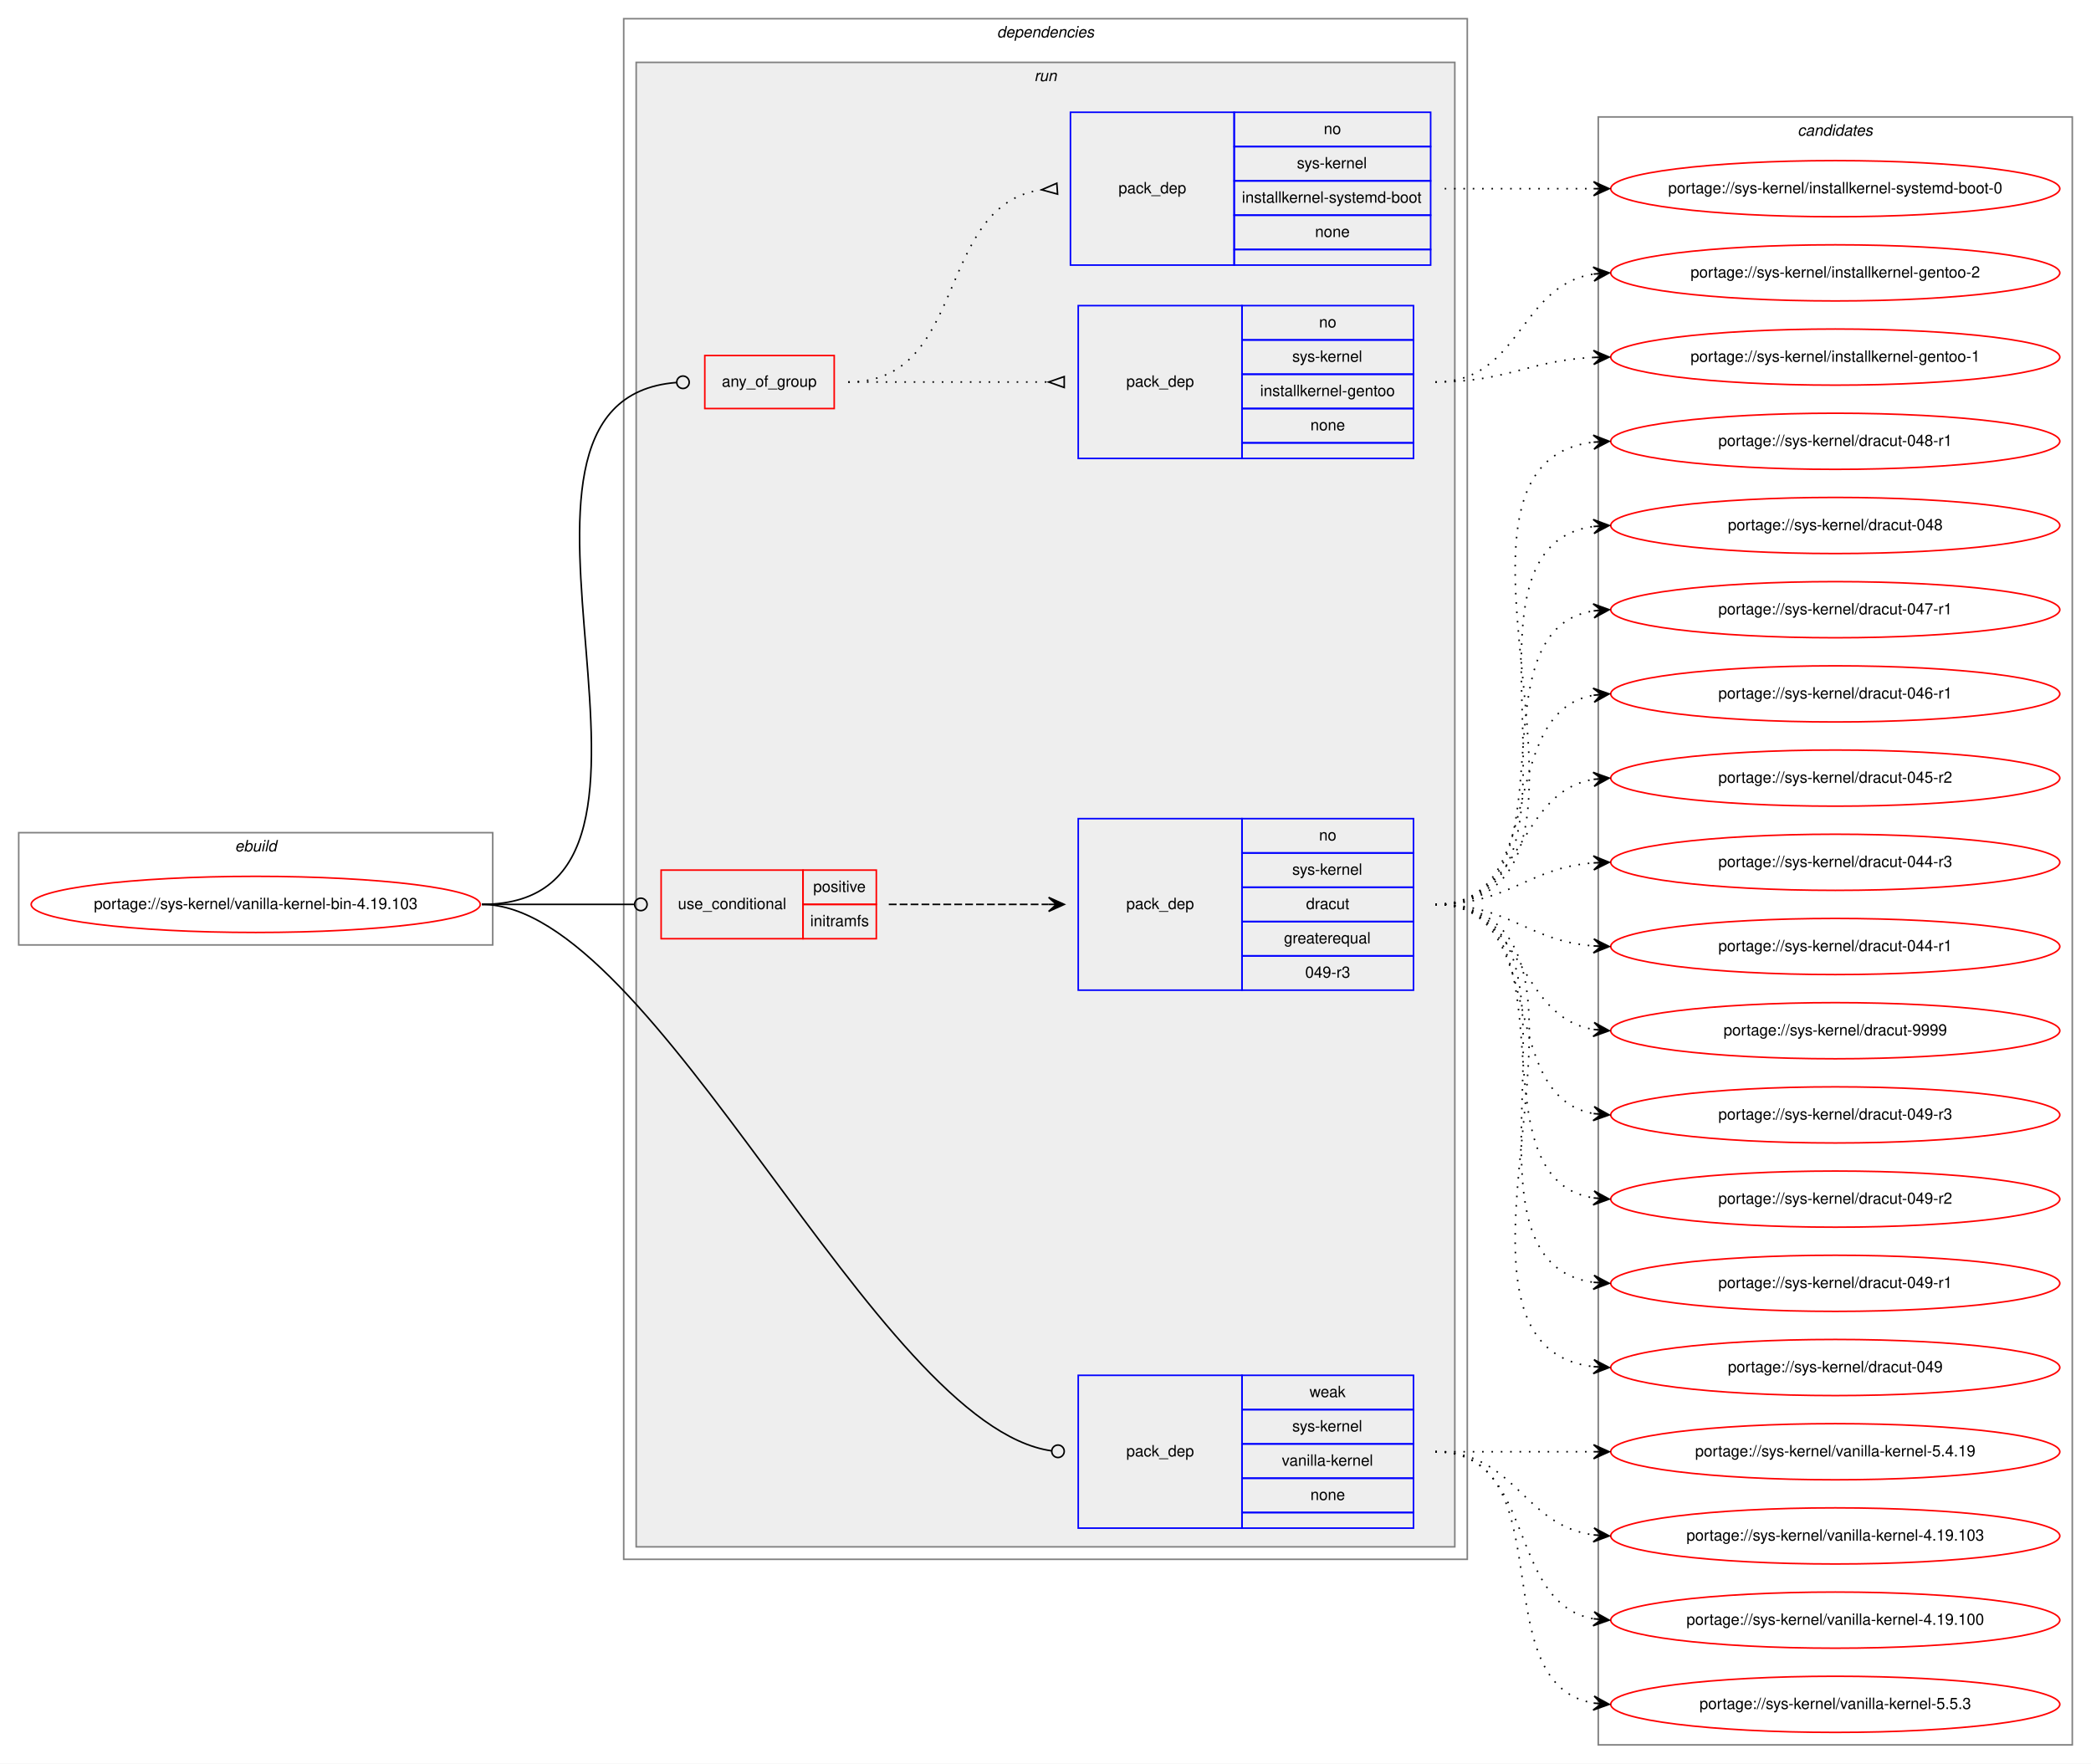
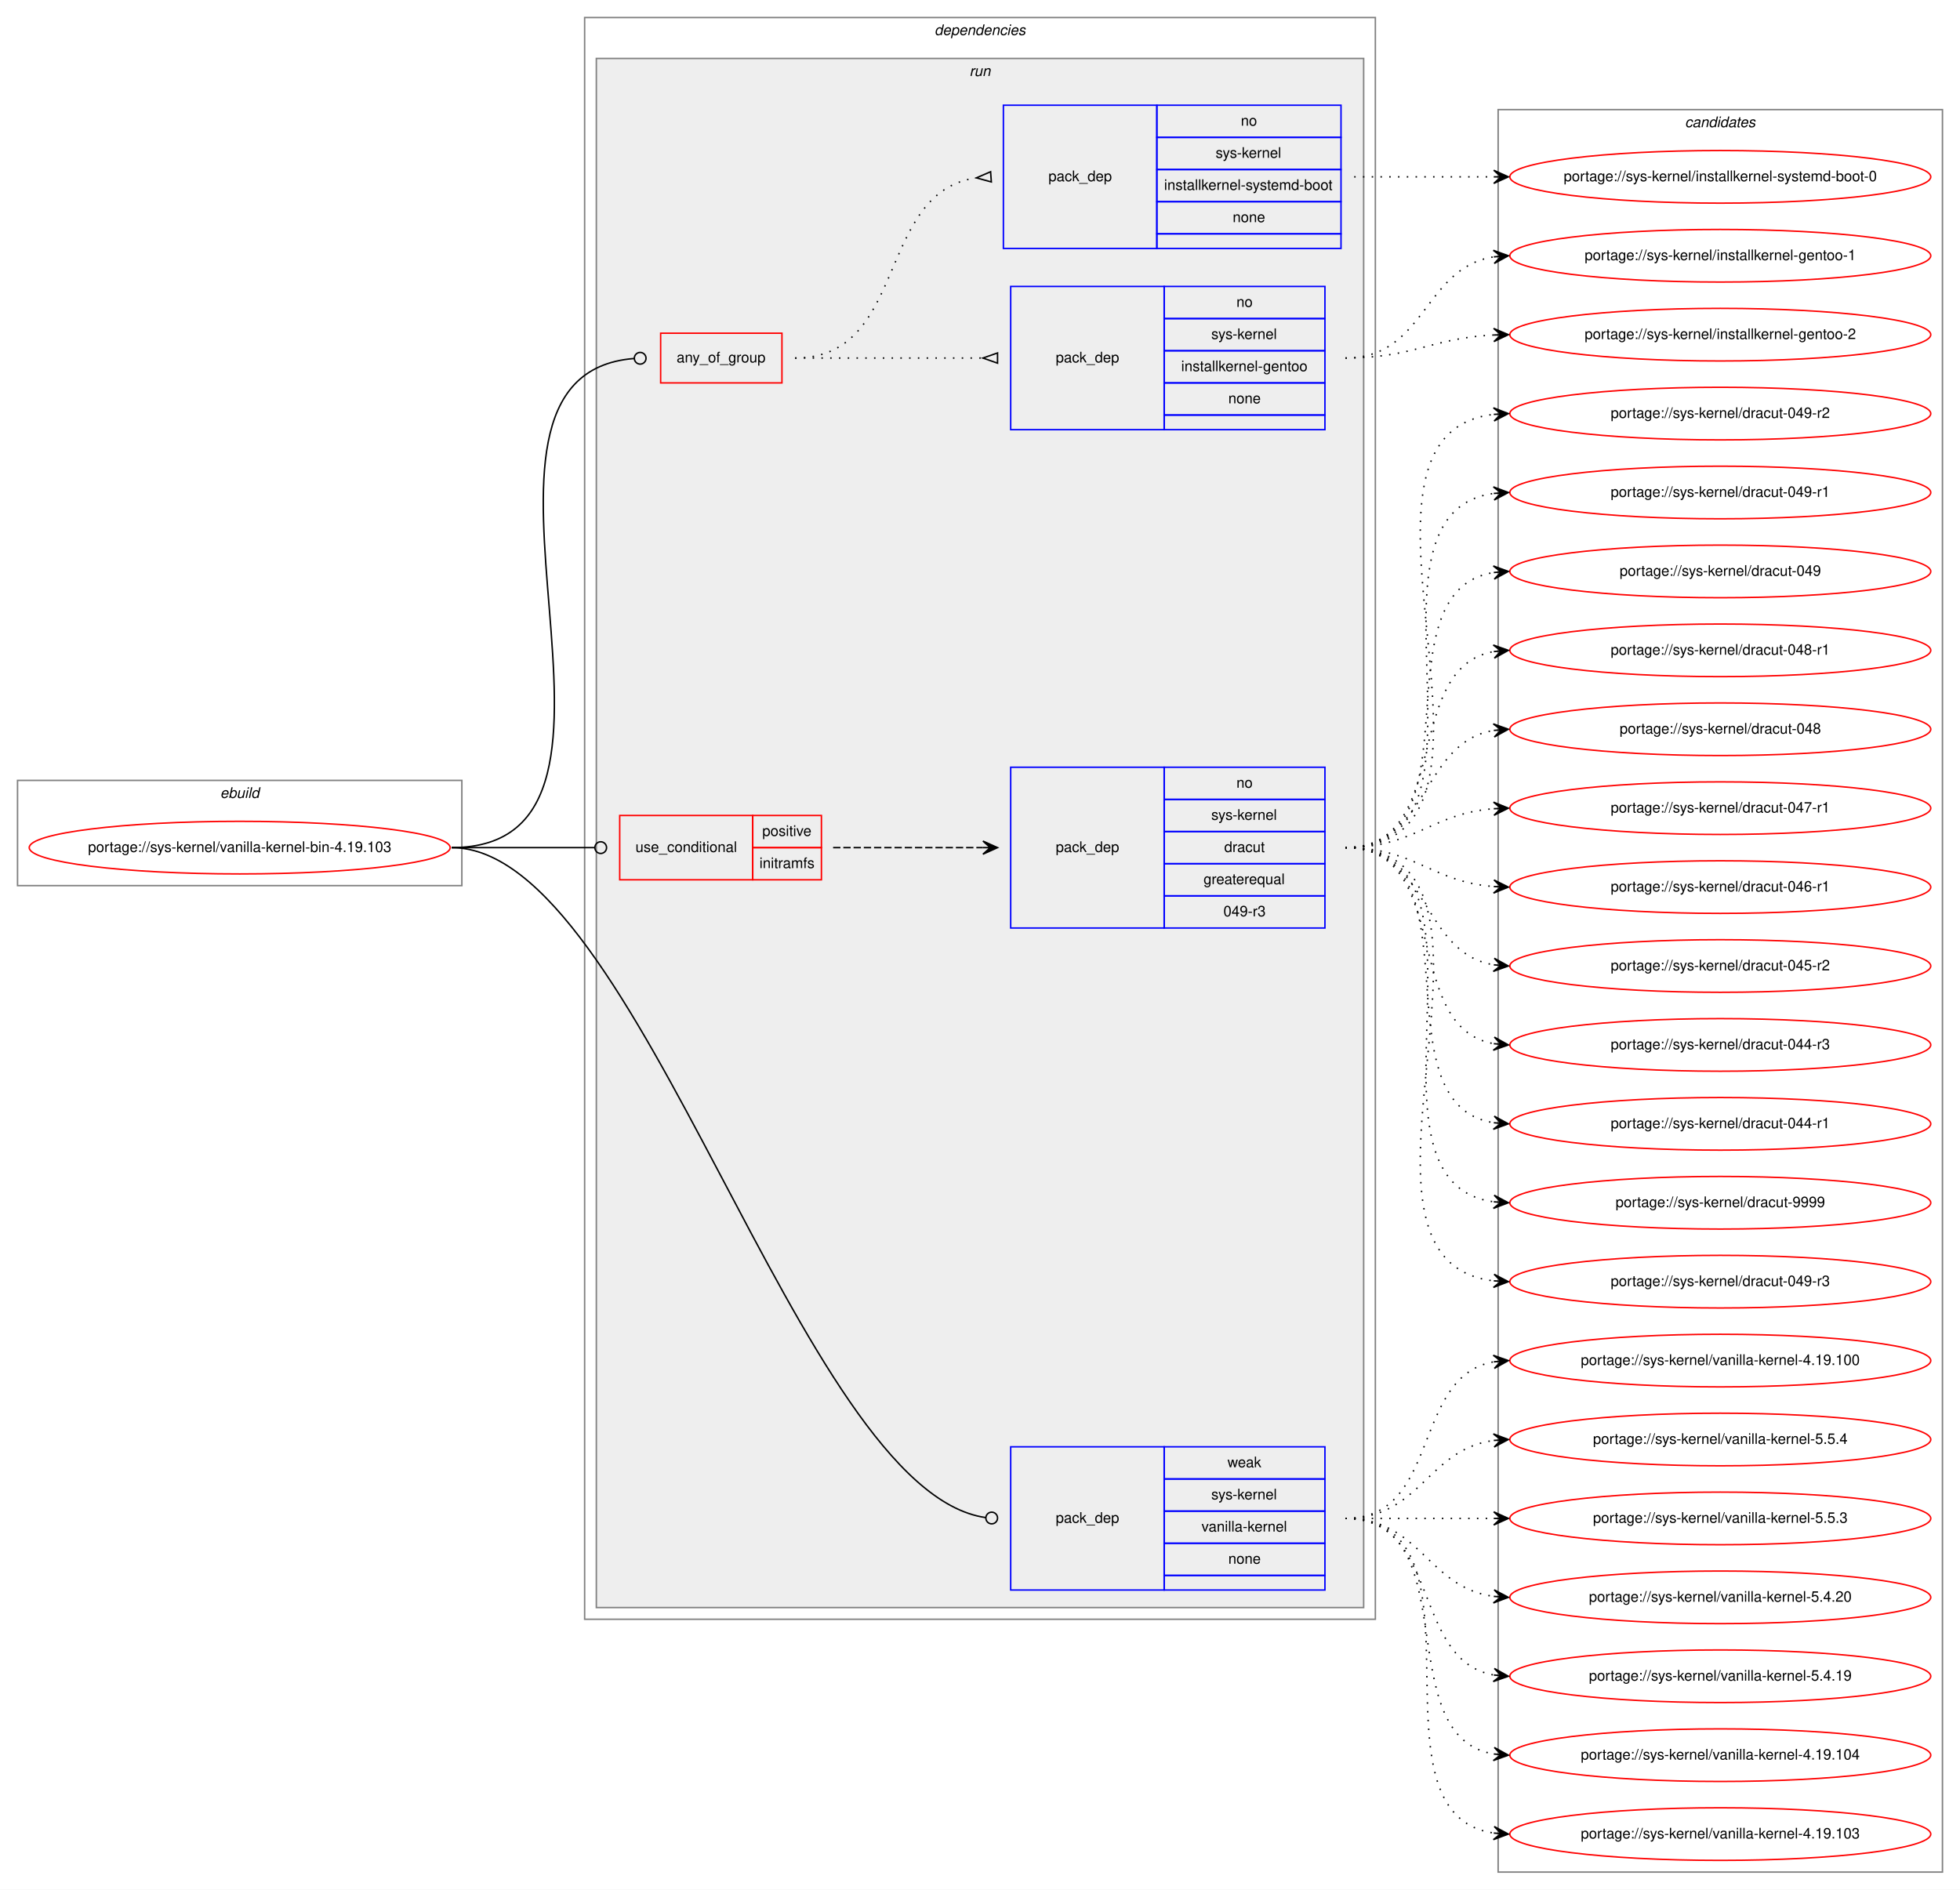
- <svg xmlns="http://www.w3.org/2000/svg" xmlns:xlink="http://www.w3.org/1999/xlink" width="1341pt" height="1131pt" viewBox="0.00 0.00 1341.00 1131.00">
-   <g id="graph0" class="graph" transform="scale(1 1) rotate(0) translate(4 1127)">
-     <polygon fill="white" stroke="transparent" points="-4,4 -4,-1127 1337,-1127 1337,4 -4,4" />
+ <svg xmlns="http://www.w3.org/2000/svg" xmlns:xlink="http://www.w3.org/1999/xlink" width="1341pt" height="1293pt" viewBox="0.00 0.00 1341.00 1293.00">
+   <g id="graph0" class="graph" transform="scale(1 1) rotate(0) translate(4 1289)">
+     <polygon fill="white" stroke="transparent" points="-4,4 -4,-1289 1337,-1289 1337,4 -4,4" />
    <g id="clust1" class="cluster">
-       <polygon fill="none" stroke="gray" points="8,-521 8,-593 312,-593 312,-521 8,-521" />
-       <text text-anchor="start" x="146.66" y="-581" font-family="Helvetica,sans-Serif" font-style="italic" font-size="10.00">ebuild</text>
+       <polygon fill="none" stroke="gray" points="8,-683 8,-755 312,-755 312,-683 8,-683" />
+       <text text-anchor="start" x="146.66" y="-743" font-family="Helvetica,sans-Serif" font-style="italic" font-size="10.00">ebuild</text>
    </g>
    <g id="clust2" class="cluster">
-       <polygon fill="none" stroke="gray" points="396,-127 396,-1115 937,-1115 937,-127 396,-127" />
-       <text text-anchor="start" x="635.38" y="-1103" font-family="Helvetica,sans-Serif" font-style="italic" font-size="10.00">dependencies</text>
+       <polygon fill="none" stroke="gray" points="396,-181 396,-1277 937,-1277 937,-181 396,-181" />
+       <text text-anchor="start" x="635.38" y="-1265" font-family="Helvetica,sans-Serif" font-style="italic" font-size="10.00">dependencies</text>
    </g>
    <g id="clust5" class="cluster">
-       <polygon fill="#eeeeee" stroke="gray" points="404,-135 404,-1087 929,-1087 929,-135 404,-135" />
-       <text text-anchor="start" x="659.28" y="-1075" font-family="Helvetica,sans-Serif" font-style="italic" font-size="10.00">run</text>
+       <polygon fill="#eeeeee" stroke="gray" points="404,-189 404,-1249 929,-1249 929,-189 404,-189" />
+       <text text-anchor="start" x="659.28" y="-1237" font-family="Helvetica,sans-Serif" font-style="italic" font-size="10.00">run</text>
    </g>
    <g id="clust12" class="cluster">
-       <polygon fill="none" stroke="gray" points="1021,-8 1021,-1052 1325,-1052 1325,-8 1021,-8" />
-       <text text-anchor="start" x="1148.82" y="-1040" font-family="Helvetica,sans-Serif" font-style="italic" font-size="10.00">candidates</text>
+       <polygon fill="none" stroke="gray" points="1021,-8 1021,-1214 1325,-1214 1325,-8 1021,-8" />
+       <text text-anchor="start" x="1148.82" y="-1202" font-family="Helvetica,sans-Serif" font-style="italic" font-size="10.00">candidates</text>
    </g>
    <g id="node1" class="node">
      <g id="a_node1">
        <a xlink:href="../sys-kernel/vanilla-kernel-bin-4.19.103.svg" xlink:title="portage://sys-kernel/vanilla-kernel-bin-4.19.103">
-           <ellipse fill="none" stroke="red" cx="160" cy="-547" rx="144" ry="18" />
-           <text text-anchor="middle" x="160" y="-544" font-family="Helvetica,sans-Serif" font-size="10.00">portage://sys-kernel/vanilla-kernel-bin-4.19.103</text>
+           <ellipse fill="none" stroke="red" cx="160" cy="-709" rx="144" ry="18" />
+           <text text-anchor="middle" x="160" y="-706" font-family="Helvetica,sans-Serif" font-size="10.00">portage://sys-kernel/vanilla-kernel-bin-4.19.103</text>
        </a>
      </g>
    </g>
    <g id="node2" class="node">
-       <polygon fill="none" stroke="red" points="448,-865 448,-899 531,-899 531,-865 448,-865" />
-       <text text-anchor="start" x="458.93" y="-879" font-family="Helvetica,sans-Serif" font-size="10.00">any_of_group</text>
+       <polygon fill="none" stroke="red" points="448,-1027 448,-1061 531,-1061 531,-1027 448,-1027" />
+       <text text-anchor="start" x="458.93" y="-1041" font-family="Helvetica,sans-Serif" font-size="10.00">any_of_group</text>
    </g>
    <g id="edge3" class="edge">
-       <path fill="none" stroke="black" d="M305,-547C462.38,-547 284.29,-870.33 429.87,-881.69" />
-       <ellipse fill="none" stroke="black" cx="434" cy="-881.85" rx="4" ry="4" />
+       <path fill="none" stroke="black" d="M305,-709C462.38,-709 284.29,-1032.33 429.87,-1043.69" />
+       <ellipse fill="none" stroke="black" cx="434" cy="-1043.85" rx="4" ry="4" />
    </g>
    <g id="node5" class="node">
-       <polygon fill="none" stroke="red" points="420,-525 420,-569 511,-569 511,-525 420,-525" />
-       <text text-anchor="start" x="430.77" y="-544" font-family="Helvetica,sans-Serif" font-size="10.00">use_conditional</text>
-       <polygon fill="none" stroke="red" points="511,-547 511,-569 558,-569 558,-547 511,-547" />
-       <text text-anchor="start" x="517.55" y="-555" font-family="Helvetica,sans-Serif" font-size="10.00">positive</text>
-       <polygon fill="none" stroke="red" points="511,-525 511,-547 558,-547 558,-525 511,-525" />
-       <text text-anchor="start" x="515.61" y="-533" font-family="Helvetica,sans-Serif" font-size="10.00">initramfs</text>
+       <polygon fill="none" stroke="red" points="420,-687 420,-731 511,-731 511,-687 420,-687" />
+       <text text-anchor="start" x="430.77" y="-706" font-family="Helvetica,sans-Serif" font-size="10.00">use_conditional</text>
+       <polygon fill="none" stroke="red" points="511,-709 511,-731 558,-731 558,-709 511,-709" />
+       <text text-anchor="start" x="517.55" y="-717" font-family="Helvetica,sans-Serif" font-size="10.00">positive</text>
+       <polygon fill="none" stroke="red" points="511,-687 511,-709 558,-709 558,-687 511,-687" />
+       <text text-anchor="start" x="515.61" y="-695" font-family="Helvetica,sans-Serif" font-size="10.00">initramfs</text>
    </g>
    <g id="edge5" class="edge">
-       <path fill="none" stroke="black" d="M305,-547C349.26,-547 362.33,-547 402.82,-547" />
-       <ellipse fill="none" stroke="black" cx="407" cy="-547" rx="4" ry="4" />
+       <path fill="none" stroke="black" d="M305,-709C349.26,-709 362.33,-709 402.82,-709" />
+       <ellipse fill="none" stroke="black" cx="407" cy="-709" rx="4" ry="4" />
    </g>
    <g id="node7" class="node">
-       <polygon fill="none" stroke="blue" points="687.5,-147 687.5,-245 792.5,-245 792.5,-147 687.5,-147" />
-       <text text-anchor="start" x="718.32" y="-193" font-family="Helvetica,sans-Serif" font-size="10.00">pack_dep</text>
-       <polygon fill="none" stroke="blue" points="792.5,-223 792.5,-245 902.5,-245 902.5,-223 792.5,-223" />
-       <text text-anchor="start" x="835.83" y="-231" font-family="Helvetica,sans-Serif" font-size="10.00">weak</text>
-       <polygon fill="none" stroke="blue" points="792.5,-201 792.5,-223 902.5,-223 902.5,-201 792.5,-201" />
-       <text text-anchor="start" x="824.72" y="-209" font-family="Helvetica,sans-Serif" font-size="10.00">sys-kernel</text>
-       <polygon fill="none" stroke="blue" points="792.5,-179 792.5,-201 902.5,-201 902.5,-179 792.5,-179" />
-       <text text-anchor="start" x="818.06" y="-187" font-family="Helvetica,sans-Serif" font-size="10.00">vanilla-kernel</text>
-       <polygon fill="none" stroke="blue" points="792.5,-157 792.5,-179 902.5,-179 902.5,-157 792.5,-157" />
-       <text text-anchor="start" x="836.38" y="-165" font-family="Helvetica,sans-Serif" font-size="10.00">none</text>
-       <polygon fill="none" stroke="blue" points="792.5,-147 792.5,-157 902.5,-157 902.5,-147 792.5,-147" />
+       <polygon fill="none" stroke="blue" points="687.5,-201 687.5,-299 792.5,-299 792.5,-201 687.5,-201" />
+       <text text-anchor="start" x="718.32" y="-247" font-family="Helvetica,sans-Serif" font-size="10.00">pack_dep</text>
+       <polygon fill="none" stroke="blue" points="792.5,-277 792.5,-299 902.5,-299 902.5,-277 792.5,-277" />
+       <text text-anchor="start" x="835.83" y="-285" font-family="Helvetica,sans-Serif" font-size="10.00">weak</text>
+       <polygon fill="none" stroke="blue" points="792.5,-255 792.5,-277 902.5,-277 902.5,-255 792.5,-255" />
+       <text text-anchor="start" x="824.72" y="-263" font-family="Helvetica,sans-Serif" font-size="10.00">sys-kernel</text>
+       <polygon fill="none" stroke="blue" points="792.5,-233 792.5,-255 902.5,-255 902.5,-233 792.5,-233" />
+       <text text-anchor="start" x="818.06" y="-241" font-family="Helvetica,sans-Serif" font-size="10.00">vanilla-kernel</text>
+       <polygon fill="none" stroke="blue" points="792.5,-211 792.5,-233 902.5,-233 902.5,-211 792.5,-211" />
+       <text text-anchor="start" x="836.38" y="-219" font-family="Helvetica,sans-Serif" font-size="10.00">none</text>
+       <polygon fill="none" stroke="blue" points="792.5,-201 792.5,-211 902.5,-211 902.5,-201 792.5,-201" />
    </g>
    <g id="edge6" class="edge">
-       <path fill="none" stroke="black" d="M305,-547C416.23,-547 557.79,-212.26 670.44,-196.57" />
-       <ellipse fill="none" stroke="black" cx="674.51" cy="-196.28" rx="4" ry="4" />
+       <path fill="none" stroke="black" d="M305,-709C433.81,-709 542.46,-268.63 670.44,-250.57" />
+       <ellipse fill="none" stroke="black" cx="674.51" cy="-250.28" rx="4" ry="4" />
    </g>
    <g id="node3" class="node">
-       <polygon fill="none" stroke="blue" points="687.5,-833 687.5,-931 792.5,-931 792.5,-833 687.5,-833" />
-       <text text-anchor="start" x="718.32" y="-879" font-family="Helvetica,sans-Serif" font-size="10.00">pack_dep</text>
-       <polygon fill="none" stroke="blue" points="792.5,-909 792.5,-931 902.5,-931 902.5,-909 792.5,-909" />
-       <text text-anchor="start" x="841.94" y="-917" font-family="Helvetica,sans-Serif" font-size="10.00">no</text>
-       <polygon fill="none" stroke="blue" points="792.5,-887 792.5,-909 902.5,-909 902.5,-887 792.5,-887" />
-       <text text-anchor="start" x="824.72" y="-895" font-family="Helvetica,sans-Serif" font-size="10.00">sys-kernel</text>
-       <polygon fill="none" stroke="blue" points="792.5,-865 792.5,-887 902.5,-887 902.5,-865 792.5,-865" />
-       <text text-anchor="start" x="804.16" y="-873" font-family="Helvetica,sans-Serif" font-size="10.00">installkernel-gentoo</text>
-       <polygon fill="none" stroke="blue" points="792.5,-843 792.5,-865 902.5,-865 902.5,-843 792.5,-843" />
-       <text text-anchor="start" x="836.38" y="-851" font-family="Helvetica,sans-Serif" font-size="10.00">none</text>
-       <polygon fill="none" stroke="blue" points="792.5,-833 792.5,-843 902.5,-843 902.5,-833 792.5,-833" />
+       <polygon fill="none" stroke="blue" points="687.5,-995 687.5,-1093 792.5,-1093 792.5,-995 687.5,-995" />
+       <text text-anchor="start" x="718.32" y="-1041" font-family="Helvetica,sans-Serif" font-size="10.00">pack_dep</text>
+       <polygon fill="none" stroke="blue" points="792.5,-1071 792.5,-1093 902.5,-1093 902.5,-1071 792.5,-1071" />
+       <text text-anchor="start" x="841.94" y="-1079" font-family="Helvetica,sans-Serif" font-size="10.00">no</text>
+       <polygon fill="none" stroke="blue" points="792.5,-1049 792.5,-1071 902.5,-1071 902.5,-1049 792.5,-1049" />
+       <text text-anchor="start" x="824.72" y="-1057" font-family="Helvetica,sans-Serif" font-size="10.00">sys-kernel</text>
+       <polygon fill="none" stroke="blue" points="792.5,-1027 792.5,-1049 902.5,-1049 902.5,-1027 792.5,-1027" />
+       <text text-anchor="start" x="804.16" y="-1035" font-family="Helvetica,sans-Serif" font-size="10.00">installkernel-gentoo</text>
+       <polygon fill="none" stroke="blue" points="792.5,-1005 792.5,-1027 902.5,-1027 902.5,-1005 792.5,-1005" />
+       <text text-anchor="start" x="836.38" y="-1013" font-family="Helvetica,sans-Serif" font-size="10.00">none</text>
+       <polygon fill="none" stroke="blue" points="792.5,-995 792.5,-1005 902.5,-1005 902.5,-995 792.5,-995" />
    </g>
    <g id="edge1" class="edge">
-       <path fill="none" stroke="black" stroke-dasharray="1,5" d="M540,-882C598.07,-882 615.05,-882 668.47,-882" />
-       <polygon fill="none" stroke="black" points="678.5,-885.5 668.5,-882 678.5,-878.5 678.5,-885.5" />
+       <path fill="none" stroke="black" stroke-dasharray="1,5" d="M540,-1044C598.07,-1044 615.05,-1044 668.47,-1044" />
+       <polygon fill="none" stroke="black" points="678.5,-1047.5 668.5,-1044 678.5,-1040.5 678.5,-1047.5" />
    </g>
    <g id="node4" class="node">
-       <polygon fill="none" stroke="blue" points="682.5,-957 682.5,-1055 787.5,-1055 787.5,-957 682.5,-957" />
-       <text text-anchor="start" x="713.32" y="-1003" font-family="Helvetica,sans-Serif" font-size="10.00">pack_dep</text>
-       <polygon fill="none" stroke="blue" points="787.5,-1033 787.5,-1055 913.5,-1055 913.5,-1033 787.5,-1033" />
-       <text text-anchor="start" x="844.94" y="-1041" font-family="Helvetica,sans-Serif" font-size="10.00">no</text>
-       <polygon fill="none" stroke="blue" points="787.5,-1011 787.5,-1033 913.5,-1033 913.5,-1011 787.5,-1011" />
-       <text text-anchor="start" x="827.72" y="-1019" font-family="Helvetica,sans-Serif" font-size="10.00">sys-kernel</text>
-       <polygon fill="none" stroke="blue" points="787.5,-989 787.5,-1011 913.5,-1011 913.5,-989 787.5,-989" />
-       <text text-anchor="start" x="792.44" y="-997" font-family="Helvetica,sans-Serif" font-size="10.00">installkernel-systemd-boot</text>
-       <polygon fill="none" stroke="blue" points="787.5,-967 787.5,-989 913.5,-989 913.5,-967 787.5,-967" />
-       <text text-anchor="start" x="839.38" y="-975" font-family="Helvetica,sans-Serif" font-size="10.00">none</text>
-       <polygon fill="none" stroke="blue" points="787.5,-957 787.5,-967 913.5,-967 913.5,-957 787.5,-957" />
+       <polygon fill="none" stroke="blue" points="682.5,-1119 682.5,-1217 787.5,-1217 787.5,-1119 682.5,-1119" />
+       <text text-anchor="start" x="713.32" y="-1165" font-family="Helvetica,sans-Serif" font-size="10.00">pack_dep</text>
+       <polygon fill="none" stroke="blue" points="787.5,-1195 787.5,-1217 913.5,-1217 913.5,-1195 787.5,-1195" />
+       <text text-anchor="start" x="844.94" y="-1203" font-family="Helvetica,sans-Serif" font-size="10.00">no</text>
+       <polygon fill="none" stroke="blue" points="787.5,-1173 787.5,-1195 913.5,-1195 913.5,-1173 787.5,-1173" />
+       <text text-anchor="start" x="827.72" y="-1181" font-family="Helvetica,sans-Serif" font-size="10.00">sys-kernel</text>
+       <polygon fill="none" stroke="blue" points="787.5,-1151 787.5,-1173 913.5,-1173 913.5,-1151 787.5,-1151" />
+       <text text-anchor="start" x="792.44" y="-1159" font-family="Helvetica,sans-Serif" font-size="10.00">installkernel-systemd-boot</text>
+       <polygon fill="none" stroke="blue" points="787.5,-1129 787.5,-1151 913.5,-1151 913.5,-1129 787.5,-1129" />
+       <text text-anchor="start" x="839.38" y="-1137" font-family="Helvetica,sans-Serif" font-size="10.00">none</text>
+       <polygon fill="none" stroke="blue" points="787.5,-1119 787.5,-1129 913.5,-1129 913.5,-1119 787.5,-1119" />
    </g>
    <g id="edge2" class="edge">
-       <path fill="none" stroke="black" stroke-dasharray="1,5" d="M540,-882C617.5,-882 595.18,-995.11 663.71,-1005.27" />
-       <polygon fill="none" stroke="black" points="673.75,-1009.49 664.02,-1005.29 674.25,-1002.51 673.75,-1009.49" />
+       <path fill="none" stroke="black" stroke-dasharray="1,5" d="M540,-1044C617.5,-1044 595.18,-1157.11 663.71,-1167.27" />
+       <polygon fill="none" stroke="black" points="673.75,-1171.49 664.02,-1167.29 674.25,-1164.51 673.75,-1171.49" />
    </g>
    <g id="node8" class="node">
      <g id="a_node8">
        <a xlink:href="../sys-kernel/installkernel-gentoo-2.svg" xlink:title="portage://sys-kernel/installkernel-gentoo-2">
-           <ellipse fill="none" stroke="red" cx="1173" cy="-952" rx="144" ry="18" />
-           <text text-anchor="middle" x="1173" y="-949" font-family="Helvetica,sans-Serif" font-size="10.00">portage://sys-kernel/installkernel-gentoo-2</text>
+           <ellipse fill="none" stroke="red" cx="1173" cy="-1060" rx="144" ry="18" />
+           <text text-anchor="middle" x="1173" y="-1057" font-family="Helvetica,sans-Serif" font-size="10.00">portage://sys-kernel/installkernel-gentoo-2</text>
        </a>
      </g>
    </g>
    <g id="edge7" class="edge">
-       <path fill="none" stroke="black" stroke-dasharray="1,5" d="M916.5,-882C971.36,-882 969.93,-943.52 1017.75,-951.21" />
-       <polygon fill="black" stroke="black" points="1028,-952 1017.69,-955.72 1023.01,-951.62 1018.03,-951.24 1018.03,-951.24 1018.03,-951.24 1023.01,-951.62 1018.37,-946.75 1028,-952 1028,-952" />
+       <path fill="none" stroke="black" stroke-dasharray="1,5" d="M916.5,-1044C963.04,-1044 976.15,-1057.83 1017.99,-1059.77" />
+       <polygon fill="black" stroke="black" points="1028,-1060 1017.9,-1064.27 1023,-1059.89 1018,-1059.77 1018,-1059.77 1018,-1059.77 1023,-1059.89 1018.1,-1055.28 1028,-1060 1028,-1060" />
    </g>
    <g id="node9" class="node">
      <g id="a_node9">
        <a xlink:href="../sys-kernel/installkernel-gentoo-1.svg" xlink:title="portage://sys-kernel/installkernel-gentoo-1">
-           <ellipse fill="none" stroke="red" cx="1173" cy="-898" rx="144" ry="18" />
-           <text text-anchor="middle" x="1173" y="-895" font-family="Helvetica,sans-Serif" font-size="10.00">portage://sys-kernel/installkernel-gentoo-1</text>
+           <ellipse fill="none" stroke="red" cx="1173" cy="-1114" rx="144" ry="18" />
+           <text text-anchor="middle" x="1173" y="-1111" font-family="Helvetica,sans-Serif" font-size="10.00">portage://sys-kernel/installkernel-gentoo-1</text>
        </a>
      </g>
    </g>
    <g id="edge8" class="edge">
-       <path fill="none" stroke="black" stroke-dasharray="1,5" d="M916.5,-882C963.04,-882 976.15,-895.83 1017.99,-897.77" />
-       <polygon fill="black" stroke="black" points="1028,-898 1017.9,-902.27 1023,-897.89 1018,-897.77 1018,-897.77 1018,-897.77 1023,-897.89 1018.1,-893.28 1028,-898 1028,-898" />
+       <path fill="none" stroke="black" stroke-dasharray="1,5" d="M916.5,-1044C971.36,-1044 969.93,-1105.52 1017.75,-1113.21" />
+       <polygon fill="black" stroke="black" points="1028,-1114 1017.69,-1117.72 1023.01,-1113.62 1018.03,-1113.24 1018.03,-1113.24 1018.03,-1113.24 1023.01,-1113.62 1018.37,-1108.75 1028,-1114 1028,-1114" />
    </g>
    <g id="node10" class="node">
      <g id="a_node10">
        <a xlink:href="../sys-kernel/installkernel-systemd-boot-0.svg" xlink:title="portage://sys-kernel/installkernel-systemd-boot-0">
-           <ellipse fill="none" stroke="red" cx="1173" cy="-1006" rx="144" ry="18" />
-           <text text-anchor="middle" x="1173" y="-1003" font-family="Helvetica,sans-Serif" font-size="10.00">portage://sys-kernel/installkernel-systemd-boot-0</text>
+           <ellipse fill="none" stroke="red" cx="1173" cy="-1168" rx="144" ry="18" />
+           <text text-anchor="middle" x="1173" y="-1165" font-family="Helvetica,sans-Serif" font-size="10.00">portage://sys-kernel/installkernel-systemd-boot-0</text>
        </a>
      </g>
    </g>
    <g id="edge9" class="edge">
-       <path fill="none" stroke="black" stroke-dasharray="1,5" d="M922.5,-1006C965.73,-1006 979.06,-1006 1017.62,-1006" />
-       <polygon fill="black" stroke="black" points="1028,-1006 1018,-1010.5 1023,-1006 1018,-1006 1018,-1006 1018,-1006 1023,-1006 1018,-1001.5 1028,-1006 1028,-1006" />
+       <path fill="none" stroke="black" stroke-dasharray="1,5" d="M922.5,-1168C965.73,-1168 979.06,-1168 1017.62,-1168" />
+       <polygon fill="black" stroke="black" points="1028,-1168 1018,-1172.5 1023,-1168 1018,-1168 1018,-1168 1018,-1168 1023,-1168 1018,-1163.5 1028,-1168 1028,-1168" />
    </g>
    <g id="node6" class="node">
-       <polygon fill="none" stroke="blue" points="687.5,-492 687.5,-602 792.5,-602 792.5,-492 687.5,-492" />
-       <text text-anchor="start" x="718.32" y="-544" font-family="Helvetica,sans-Serif" font-size="10.00">pack_dep</text>
-       <polygon fill="none" stroke="blue" points="792.5,-580 792.5,-602 902.5,-602 902.5,-580 792.5,-580" />
-       <text text-anchor="start" x="841.94" y="-588" font-family="Helvetica,sans-Serif" font-size="10.00">no</text>
-       <polygon fill="none" stroke="blue" points="792.5,-558 792.5,-580 902.5,-580 902.5,-558 792.5,-558" />
-       <text text-anchor="start" x="824.72" y="-566" font-family="Helvetica,sans-Serif" font-size="10.00">sys-kernel</text>
-       <polygon fill="none" stroke="blue" points="792.5,-536 792.5,-558 902.5,-558 902.5,-536 792.5,-536" />
-       <text text-anchor="start" x="833.61" y="-544" font-family="Helvetica,sans-Serif" font-size="10.00">dracut</text>
-       <polygon fill="none" stroke="blue" points="792.5,-514 792.5,-536 902.5,-536 902.5,-514 792.5,-514" />
-       <text text-anchor="start" x="819.44" y="-522" font-family="Helvetica,sans-Serif" font-size="10.00">greaterequal</text>
-       <polygon fill="none" stroke="blue" points="792.5,-492 792.5,-514 902.5,-514 902.5,-492 792.5,-492" />
-       <text text-anchor="start" x="833.05" y="-500" font-family="Helvetica,sans-Serif" font-size="10.00">049-r3</text>
+       <polygon fill="none" stroke="blue" points="687.5,-654 687.5,-764 792.5,-764 792.5,-654 687.5,-654" />
+       <text text-anchor="start" x="718.32" y="-706" font-family="Helvetica,sans-Serif" font-size="10.00">pack_dep</text>
+       <polygon fill="none" stroke="blue" points="792.5,-742 792.5,-764 902.5,-764 902.5,-742 792.5,-742" />
+       <text text-anchor="start" x="841.94" y="-750" font-family="Helvetica,sans-Serif" font-size="10.00">no</text>
+       <polygon fill="none" stroke="blue" points="792.5,-720 792.5,-742 902.5,-742 902.5,-720 792.5,-720" />
+       <text text-anchor="start" x="824.72" y="-728" font-family="Helvetica,sans-Serif" font-size="10.00">sys-kernel</text>
+       <polygon fill="none" stroke="blue" points="792.5,-698 792.5,-720 902.5,-720 902.5,-698 792.5,-698" />
+       <text text-anchor="start" x="833.61" y="-706" font-family="Helvetica,sans-Serif" font-size="10.00">dracut</text>
+       <polygon fill="none" stroke="blue" points="792.5,-676 792.5,-698 902.5,-698 902.5,-676 792.5,-676" />
+       <text text-anchor="start" x="819.44" y="-684" font-family="Helvetica,sans-Serif" font-size="10.00">greaterequal</text>
+       <polygon fill="none" stroke="blue" points="792.5,-654 792.5,-676 902.5,-676 902.5,-654 792.5,-654" />
+       <text text-anchor="start" x="833.05" y="-662" font-family="Helvetica,sans-Serif" font-size="10.00">049-r3</text>
    </g>
    <g id="edge4" class="edge">
-       <path fill="none" stroke="black" stroke-dasharray="5,2" d="M566,-547C612.48,-547 626.56,-547 668.48,-547" />
-       <polygon fill="black" stroke="black" points="678.5,-547 668.5,-551.5 673.5,-547 668.5,-547 668.5,-547 668.5,-547 673.5,-547 668.5,-542.5 678.5,-547 678.5,-547" />
+       <path fill="none" stroke="black" stroke-dasharray="5,2" d="M566,-709C612.48,-709 626.56,-709 668.48,-709" />
+       <polygon fill="black" stroke="black" points="678.5,-709 668.5,-713.5 673.5,-709 668.5,-709 668.5,-709 668.5,-709 673.5,-709 668.5,-704.5 678.5,-709 678.5,-709" />
    </g>
    <g id="node11" class="node">
      <g id="a_node11">
        <a xlink:href="../sys-kernel/dracut-9999.svg" xlink:title="portage://sys-kernel/dracut-9999">
          <ellipse fill="none" stroke="red" cx="1173" cy="-466" rx="144" ry="18" />
          <text text-anchor="middle" x="1173" y="-463" font-family="Helvetica,sans-Serif" font-size="10.00">portage://sys-kernel/dracut-9999</text>
        </a>
      </g>
    </g>
    <g id="edge10" class="edge">
-       <path fill="none" stroke="black" stroke-dasharray="1,5" d="M916.5,-547C974.16,-547 967.79,-475.21 1017.95,-466.8" />
-       <polygon fill="black" stroke="black" points="1028,-466 1018.39,-471.28 1023.02,-466.4 1018.03,-466.8 1018.03,-466.8 1018.03,-466.8 1023.02,-466.4 1017.67,-462.31 1028,-466 1028,-466" />
+       <path fill="none" stroke="black" stroke-dasharray="1,5" d="M916.5,-709C1031.73,-709 916.59,-480.49 1017.87,-466.65" />
+       <polygon fill="black" stroke="black" points="1028,-466 1018.31,-471.14 1023.01,-466.32 1018.02,-466.64 1018.02,-466.64 1018.02,-466.64 1023.01,-466.32 1017.73,-462.15 1028,-466 1028,-466" />
    </g>
    <g id="node12" class="node">
      <g id="a_node12">
        <a xlink:href="../sys-kernel/dracut-049-r3.svg" xlink:title="portage://sys-kernel/dracut-049-r3">
          <ellipse fill="none" stroke="red" cx="1173" cy="-412" rx="144" ry="18" />
          <text text-anchor="middle" x="1173" y="-409" font-family="Helvetica,sans-Serif" font-size="10.00">portage://sys-kernel/dracut-049-r3</text>
        </a>
      </g>
    </g>
    <g id="edge11" class="edge">
-       <path fill="none" stroke="black" stroke-dasharray="1,5" d="M916.5,-547C990.67,-547 954.05,-424.36 1017.84,-412.86" />
-       <polygon fill="black" stroke="black" points="1028,-412 1018.42,-417.33 1023.02,-412.42 1018.04,-412.85 1018.04,-412.85 1018.04,-412.85 1023.02,-412.42 1017.66,-408.36 1028,-412 1028,-412" />
+       <path fill="none" stroke="black" stroke-dasharray="1,5" d="M916.5,-709C1053.92,-709 895.46,-426.89 1017.85,-412.56" />
+       <polygon fill="black" stroke="black" points="1028,-412 1018.27,-417.05 1023.01,-412.28 1018.02,-412.56 1018.02,-412.56 1018.02,-412.56 1023.01,-412.28 1017.77,-408.06 1028,-412 1028,-412" />
    </g>
    <g id="node13" class="node">
      <g id="a_node13">
        <a xlink:href="../sys-kernel/dracut-049-r2.svg" xlink:title="portage://sys-kernel/dracut-049-r2">
-           <ellipse fill="none" stroke="red" cx="1173" cy="-358" rx="144" ry="18" />
-           <text text-anchor="middle" x="1173" y="-355" font-family="Helvetica,sans-Serif" font-size="10.00">portage://sys-kernel/dracut-049-r2</text>
+           <ellipse fill="none" stroke="red" cx="1173" cy="-1006" rx="144" ry="18" />
+           <text text-anchor="middle" x="1173" y="-1003" font-family="Helvetica,sans-Serif" font-size="10.00">portage://sys-kernel/dracut-049-r2</text>
        </a>
      </g>
    </g>
    <g id="edge12" class="edge">
-       <path fill="none" stroke="black" stroke-dasharray="1,5" d="M916.5,-547C1010.41,-547 936.42,-371.77 1017.87,-358.76" />
-       <polygon fill="black" stroke="black" points="1028,-358 1018.37,-363.24 1023.01,-358.37 1018.03,-358.75 1018.03,-358.75 1018.03,-358.75 1023.01,-358.37 1017.69,-354.26 1028,-358 1028,-358" />
+       <path fill="none" stroke="black" stroke-dasharray="1,5" d="M916.5,-709C1053.92,-709 895.46,-991.11 1017.85,-1005.44" />
+       <polygon fill="black" stroke="black" points="1028,-1006 1017.77,-1009.94 1023.01,-1005.72 1018.02,-1005.44 1018.02,-1005.44 1018.02,-1005.44 1023.01,-1005.72 1018.27,-1000.95 1028,-1006 1028,-1006" />
    </g>
    <g id="node14" class="node">
      <g id="a_node14">
        <a xlink:href="../sys-kernel/dracut-049-r1.svg" xlink:title="portage://sys-kernel/dracut-049-r1">
-           <ellipse fill="none" stroke="red" cx="1173" cy="-304" rx="144" ry="18" />
-           <text text-anchor="middle" x="1173" y="-301" font-family="Helvetica,sans-Serif" font-size="10.00">portage://sys-kernel/dracut-049-r1</text>
+           <ellipse fill="none" stroke="red" cx="1173" cy="-952" rx="144" ry="18" />
+           <text text-anchor="middle" x="1173" y="-949" font-family="Helvetica,sans-Serif" font-size="10.00">portage://sys-kernel/dracut-049-r1</text>
        </a>
      </g>
    </g>
    <g id="edge13" class="edge">
-       <path fill="none" stroke="black" stroke-dasharray="1,5" d="M916.5,-547C1031.73,-547 916.59,-318.49 1017.87,-304.65" />
-       <polygon fill="black" stroke="black" points="1028,-304 1018.31,-309.14 1023.01,-304.32 1018.02,-304.64 1018.02,-304.64 1018.02,-304.64 1023.01,-304.32 1017.73,-300.15 1028,-304 1028,-304" />
+       <path fill="none" stroke="black" stroke-dasharray="1,5" d="M916.5,-709C1031.73,-709 916.59,-937.51 1017.87,-951.35" />
+       <polygon fill="black" stroke="black" points="1028,-952 1017.73,-955.85 1023.01,-951.68 1018.02,-951.36 1018.02,-951.36 1018.02,-951.36 1023.01,-951.68 1018.31,-946.86 1028,-952 1028,-952" />
    </g>
    <g id="node15" class="node">
      <g id="a_node15">
        <a xlink:href="../sys-kernel/dracut-049.svg" xlink:title="portage://sys-kernel/dracut-049">
-           <ellipse fill="none" stroke="red" cx="1173" cy="-250" rx="144" ry="18" />
-           <text text-anchor="middle" x="1173" y="-247" font-family="Helvetica,sans-Serif" font-size="10.00">portage://sys-kernel/dracut-049</text>
+           <ellipse fill="none" stroke="red" cx="1173" cy="-898" rx="144" ry="18" />
+           <text text-anchor="middle" x="1173" y="-895" font-family="Helvetica,sans-Serif" font-size="10.00">portage://sys-kernel/dracut-049</text>
        </a>
      </g>
    </g>
    <g id="edge14" class="edge">
-       <path fill="none" stroke="black" stroke-dasharray="1,5" d="M916.5,-547C1053.92,-547 895.46,-264.89 1017.85,-250.56" />
-       <polygon fill="black" stroke="black" points="1028,-250 1018.27,-255.05 1023.01,-250.28 1018.02,-250.56 1018.02,-250.56 1018.02,-250.56 1023.01,-250.28 1017.77,-246.06 1028,-250 1028,-250" />
+       <path fill="none" stroke="black" stroke-dasharray="1,5" d="M916.5,-709C1010.41,-709 936.42,-884.23 1017.87,-897.24" />
+       <polygon fill="black" stroke="black" points="1028,-898 1017.69,-901.74 1023.01,-897.63 1018.03,-897.25 1018.03,-897.25 1018.03,-897.25 1023.01,-897.63 1018.37,-892.76 1028,-898 1028,-898" />
    </g>
    <g id="node16" class="node">
      <g id="a_node16">
        <a xlink:href="../sys-kernel/dracut-048-r1.svg" xlink:title="portage://sys-kernel/dracut-048-r1">
          <ellipse fill="none" stroke="red" cx="1173" cy="-844" rx="144" ry="18" />
          <text text-anchor="middle" x="1173" y="-841" font-family="Helvetica,sans-Serif" font-size="10.00">portage://sys-kernel/dracut-048-r1</text>
        </a>
      </g>
    </g>
    <g id="edge15" class="edge">
-       <path fill="none" stroke="black" stroke-dasharray="1,5" d="M916.5,-547C1053.92,-547 895.46,-829.11 1017.85,-843.44" />
-       <polygon fill="black" stroke="black" points="1028,-844 1017.77,-847.94 1023.01,-843.72 1018.02,-843.44 1018.02,-843.44 1018.02,-843.44 1023.01,-843.72 1018.27,-838.95 1028,-844 1028,-844" />
+       <path fill="none" stroke="black" stroke-dasharray="1,5" d="M916.5,-709C990.67,-709 954.05,-831.64 1017.84,-843.14" />
+       <polygon fill="black" stroke="black" points="1028,-844 1017.66,-847.64 1023.02,-843.58 1018.04,-843.15 1018.04,-843.15 1018.04,-843.15 1023.02,-843.58 1018.42,-838.67 1028,-844 1028,-844" />
    </g>
    <g id="node17" class="node">
      <g id="a_node17">
        <a xlink:href="../sys-kernel/dracut-048.svg" xlink:title="portage://sys-kernel/dracut-048">
          <ellipse fill="none" stroke="red" cx="1173" cy="-790" rx="144" ry="18" />
          <text text-anchor="middle" x="1173" y="-787" font-family="Helvetica,sans-Serif" font-size="10.00">portage://sys-kernel/dracut-048</text>
        </a>
      </g>
    </g>
    <g id="edge16" class="edge">
-       <path fill="none" stroke="black" stroke-dasharray="1,5" d="M916.5,-547C1031.73,-547 916.59,-775.51 1017.87,-789.35" />
-       <polygon fill="black" stroke="black" points="1028,-790 1017.73,-793.85 1023.01,-789.68 1018.02,-789.36 1018.02,-789.36 1018.02,-789.36 1023.01,-789.68 1018.31,-784.86 1028,-790 1028,-790" />
+       <path fill="none" stroke="black" stroke-dasharray="1,5" d="M916.5,-709C974.16,-709 967.79,-780.79 1017.95,-789.2" />
+       <polygon fill="black" stroke="black" points="1028,-790 1017.67,-793.69 1023.02,-789.6 1018.03,-789.2 1018.03,-789.2 1018.03,-789.2 1023.02,-789.6 1018.39,-784.72 1028,-790 1028,-790" />
    </g>
    <g id="node18" class="node">
      <g id="a_node18">
        <a xlink:href="../sys-kernel/dracut-047-r1.svg" xlink:title="portage://sys-kernel/dracut-047-r1">
          <ellipse fill="none" stroke="red" cx="1173" cy="-736" rx="144" ry="18" />
          <text text-anchor="middle" x="1173" y="-733" font-family="Helvetica,sans-Serif" font-size="10.00">portage://sys-kernel/dracut-047-r1</text>
        </a>
      </g>
    </g>
    <g id="edge17" class="edge">
-       <path fill="none" stroke="black" stroke-dasharray="1,5" d="M916.5,-547C1010.41,-547 936.42,-722.23 1017.87,-735.24" />
-       <polygon fill="black" stroke="black" points="1028,-736 1017.69,-739.74 1023.01,-735.63 1018.03,-735.25 1018.03,-735.25 1018.03,-735.25 1023.01,-735.63 1018.37,-730.76 1028,-736 1028,-736" />
+       <path fill="none" stroke="black" stroke-dasharray="1,5" d="M916.5,-709C963.9,-709 975.47,-732.34 1017.83,-735.62" />
+       <polygon fill="black" stroke="black" points="1028,-736 1017.84,-740.12 1023,-735.81 1018.01,-735.62 1018.01,-735.62 1018.01,-735.62 1023,-735.81 1018.18,-731.13 1028,-736 1028,-736" />
    </g>
    <g id="node19" class="node">
      <g id="a_node19">
        <a xlink:href="../sys-kernel/dracut-046-r1.svg" xlink:title="portage://sys-kernel/dracut-046-r1">
          <ellipse fill="none" stroke="red" cx="1173" cy="-682" rx="144" ry="18" />
          <text text-anchor="middle" x="1173" y="-679" font-family="Helvetica,sans-Serif" font-size="10.00">portage://sys-kernel/dracut-046-r1</text>
        </a>
      </g>
    </g>
    <g id="edge18" class="edge">
-       <path fill="none" stroke="black" stroke-dasharray="1,5" d="M916.5,-547C990.67,-547 954.05,-669.64 1017.84,-681.14" />
-       <polygon fill="black" stroke="black" points="1028,-682 1017.66,-685.64 1023.02,-681.58 1018.04,-681.15 1018.04,-681.15 1018.04,-681.15 1023.02,-681.58 1018.42,-676.67 1028,-682 1028,-682" />
+       <path fill="none" stroke="black" stroke-dasharray="1,5" d="M916.5,-709C963.9,-709 975.47,-685.66 1017.83,-682.38" />
+       <polygon fill="black" stroke="black" points="1028,-682 1018.18,-686.87 1023,-682.19 1018.01,-682.38 1018.01,-682.38 1018.01,-682.38 1023,-682.19 1017.84,-677.88 1028,-682 1028,-682" />
    </g>
    <g id="node20" class="node">
      <g id="a_node20">
        <a xlink:href="../sys-kernel/dracut-045-r2.svg" xlink:title="portage://sys-kernel/dracut-045-r2">
          <ellipse fill="none" stroke="red" cx="1173" cy="-628" rx="144" ry="18" />
          <text text-anchor="middle" x="1173" y="-625" font-family="Helvetica,sans-Serif" font-size="10.00">portage://sys-kernel/dracut-045-r2</text>
        </a>
      </g>
    </g>
    <g id="edge19" class="edge">
-       <path fill="none" stroke="black" stroke-dasharray="1,5" d="M916.5,-547C974.16,-547 967.79,-618.79 1017.95,-627.2" />
-       <polygon fill="black" stroke="black" points="1028,-628 1017.67,-631.69 1023.02,-627.6 1018.03,-627.2 1018.03,-627.2 1018.03,-627.2 1023.02,-627.6 1018.39,-622.72 1028,-628 1028,-628" />
+       <path fill="none" stroke="black" stroke-dasharray="1,5" d="M916.5,-709C974.16,-709 967.79,-637.21 1017.95,-628.8" />
+       <polygon fill="black" stroke="black" points="1028,-628 1018.39,-633.28 1023.02,-628.4 1018.03,-628.8 1018.03,-628.8 1018.03,-628.8 1023.02,-628.4 1017.67,-624.31 1028,-628 1028,-628" />
    </g>
    <g id="node21" class="node">
      <g id="a_node21">
        <a xlink:href="../sys-kernel/dracut-044-r3.svg" xlink:title="portage://sys-kernel/dracut-044-r3">
          <ellipse fill="none" stroke="red" cx="1173" cy="-574" rx="144" ry="18" />
          <text text-anchor="middle" x="1173" y="-571" font-family="Helvetica,sans-Serif" font-size="10.00">portage://sys-kernel/dracut-044-r3</text>
        </a>
      </g>
    </g>
    <g id="edge20" class="edge">
-       <path fill="none" stroke="black" stroke-dasharray="1,5" d="M916.5,-547C963.9,-547 975.47,-570.34 1017.83,-573.62" />
-       <polygon fill="black" stroke="black" points="1028,-574 1017.84,-578.12 1023,-573.81 1018.01,-573.62 1018.01,-573.62 1018.01,-573.62 1023,-573.81 1018.18,-569.13 1028,-574 1028,-574" />
+       <path fill="none" stroke="black" stroke-dasharray="1,5" d="M916.5,-709C990.67,-709 954.05,-586.36 1017.84,-574.86" />
+       <polygon fill="black" stroke="black" points="1028,-574 1018.42,-579.33 1023.02,-574.42 1018.04,-574.85 1018.04,-574.85 1018.04,-574.85 1023.02,-574.42 1017.66,-570.36 1028,-574 1028,-574" />
    </g>
    <g id="node22" class="node">
      <g id="a_node22">
        <a xlink:href="../sys-kernel/dracut-044-r1.svg" xlink:title="portage://sys-kernel/dracut-044-r1">
          <ellipse fill="none" stroke="red" cx="1173" cy="-520" rx="144" ry="18" />
          <text text-anchor="middle" x="1173" y="-517" font-family="Helvetica,sans-Serif" font-size="10.00">portage://sys-kernel/dracut-044-r1</text>
        </a>
      </g>
    </g>
    <g id="edge21" class="edge">
-       <path fill="none" stroke="black" stroke-dasharray="1,5" d="M916.5,-547C963.9,-547 975.47,-523.66 1017.83,-520.38" />
-       <polygon fill="black" stroke="black" points="1028,-520 1018.18,-524.87 1023,-520.19 1018.01,-520.38 1018.01,-520.38 1018.01,-520.38 1023,-520.19 1017.84,-515.88 1028,-520 1028,-520" />
+       <path fill="none" stroke="black" stroke-dasharray="1,5" d="M916.5,-709C1010.41,-709 936.42,-533.77 1017.87,-520.76" />
+       <polygon fill="black" stroke="black" points="1028,-520 1018.37,-525.24 1023.01,-520.37 1018.03,-520.75 1018.03,-520.75 1018.03,-520.75 1023.01,-520.37 1017.69,-516.26 1028,-520 1028,-520" />
    </g>
    <g id="node23" class="node">
      <g id="a_node23">
-         <a xlink:href="../sys-kernel/vanilla-kernel-5.5.3.svg" xlink:title="portage://sys-kernel/vanilla-kernel-5.5.3">
-           <ellipse fill="none" stroke="red" cx="1173" cy="-34" rx="144" ry="18" />
-           <text text-anchor="middle" x="1173" y="-31" font-family="Helvetica,sans-Serif" font-size="10.00">portage://sys-kernel/vanilla-kernel-5.5.3</text>
+         <a xlink:href="../sys-kernel/vanilla-kernel-5.5.4.svg" xlink:title="portage://sys-kernel/vanilla-kernel-5.5.4">
+           <ellipse fill="none" stroke="red" cx="1173" cy="-304" rx="144" ry="18" />
+           <text text-anchor="middle" x="1173" y="-301" font-family="Helvetica,sans-Serif" font-size="10.00">portage://sys-kernel/vanilla-kernel-5.5.4</text>
        </a>
      </g>
    </g>
    <g id="edge22" class="edge">
-       <path fill="none" stroke="black" stroke-dasharray="1,5" d="M916.5,-196C1000.32,-196 945.53,-47.02 1017.98,-34.8" />
-       <polygon fill="black" stroke="black" points="1028,-34 1018.39,-39.28 1023.02,-34.4 1018.03,-34.79 1018.03,-34.79 1018.03,-34.79 1023.02,-34.4 1017.68,-30.31 1028,-34 1028,-34" />
+       <path fill="none" stroke="black" stroke-dasharray="1,5" d="M916.5,-250C968.01,-250 972.54,-297.26 1017.99,-303.36" />
+       <polygon fill="black" stroke="black" points="1028,-304 1017.73,-307.85 1023.01,-303.68 1018.02,-303.36 1018.02,-303.36 1018.02,-303.36 1023.01,-303.68 1018.31,-298.87 1028,-304 1028,-304" />
    </g>
    <g id="node24" class="node">
      <g id="a_node24">
-         <a xlink:href="../sys-kernel/vanilla-kernel-5.4.19.svg" xlink:title="portage://sys-kernel/vanilla-kernel-5.4.19">
-           <ellipse fill="none" stroke="red" cx="1173" cy="-196" rx="144" ry="18" />
-           <text text-anchor="middle" x="1173" y="-193" font-family="Helvetica,sans-Serif" font-size="10.00">portage://sys-kernel/vanilla-kernel-5.4.19</text>
+         <a xlink:href="../sys-kernel/vanilla-kernel-5.5.3.svg" xlink:title="portage://sys-kernel/vanilla-kernel-5.5.3">
+           <ellipse fill="none" stroke="red" cx="1173" cy="-250" rx="144" ry="18" />
+           <text text-anchor="middle" x="1173" y="-247" font-family="Helvetica,sans-Serif" font-size="10.00">portage://sys-kernel/vanilla-kernel-5.5.3</text>
        </a>
      </g>
    </g>
    <g id="edge23" class="edge">
-       <path fill="none" stroke="black" stroke-dasharray="1,5" d="M916.5,-196C962.47,-196 976.46,-196 1017.81,-196" />
-       <polygon fill="black" stroke="black" points="1028,-196 1018,-200.5 1023,-196 1018,-196 1018,-196 1018,-196 1023,-196 1018,-191.5 1028,-196 1028,-196" />
+       <path fill="none" stroke="black" stroke-dasharray="1,5" d="M916.5,-250C962.47,-250 976.46,-250 1017.81,-250" />
+       <polygon fill="black" stroke="black" points="1028,-250 1018,-254.5 1023,-250 1018,-250 1018,-250 1018,-250 1023,-250 1018,-245.5 1028,-250 1028,-250" />
    </g>
    <g id="node25" class="node">
      <g id="a_node25">
-         <a xlink:href="../sys-kernel/vanilla-kernel-4.19.103.svg" xlink:title="portage://sys-kernel/vanilla-kernel-4.19.103">
-           <ellipse fill="none" stroke="red" cx="1173" cy="-142" rx="144" ry="18" />
-           <text text-anchor="middle" x="1173" y="-139" font-family="Helvetica,sans-Serif" font-size="10.00">portage://sys-kernel/vanilla-kernel-4.19.103</text>
+         <a xlink:href="../sys-kernel/vanilla-kernel-5.4.20.svg" xlink:title="portage://sys-kernel/vanilla-kernel-5.4.20">
+           <ellipse fill="none" stroke="red" cx="1173" cy="-196" rx="144" ry="18" />
+           <text text-anchor="middle" x="1173" y="-193" font-family="Helvetica,sans-Serif" font-size="10.00">portage://sys-kernel/vanilla-kernel-5.4.20</text>
        </a>
      </g>
    </g>
    <g id="edge24" class="edge">
-       <path fill="none" stroke="black" stroke-dasharray="1,5" d="M916.5,-196C968.01,-196 972.54,-148.74 1017.99,-142.64" />
-       <polygon fill="black" stroke="black" points="1028,-142 1018.31,-147.13 1023.01,-142.32 1018.02,-142.64 1018.02,-142.64 1018.02,-142.64 1023.01,-142.32 1017.73,-138.15 1028,-142 1028,-142" />
+       <path fill="none" stroke="black" stroke-dasharray="1,5" d="M916.5,-250C968.01,-250 972.54,-202.74 1017.99,-196.64" />
+       <polygon fill="black" stroke="black" points="1028,-196 1018.31,-201.13 1023.01,-196.32 1018.02,-196.64 1018.02,-196.64 1018.02,-196.64 1023.01,-196.32 1017.73,-192.15 1028,-196 1028,-196" />
    </g>
    <g id="node26" class="node">
      <g id="a_node26">
+         <a xlink:href="../sys-kernel/vanilla-kernel-5.4.19.svg" xlink:title="portage://sys-kernel/vanilla-kernel-5.4.19">
+           <ellipse fill="none" stroke="red" cx="1173" cy="-142" rx="144" ry="18" />
+           <text text-anchor="middle" x="1173" y="-139" font-family="Helvetica,sans-Serif" font-size="10.00">portage://sys-kernel/vanilla-kernel-5.4.19</text>
+         </a>
+       </g>
+     </g>
+     <g id="edge25" class="edge">
+       <path fill="none" stroke="black" stroke-dasharray="1,5" d="M916.5,-250C981.85,-250 961.54,-153.09 1017.85,-142.87" />
+       <polygon fill="black" stroke="black" points="1028,-142 1018.42,-147.34 1023.02,-142.43 1018.04,-142.85 1018.04,-142.85 1018.04,-142.85 1023.02,-142.43 1017.65,-138.37 1028,-142 1028,-142" />
+     </g>
+     <g id="node27" class="node">
+       <g id="a_node27">
+         <a xlink:href="../sys-kernel/vanilla-kernel-4.19.104.svg" xlink:title="portage://sys-kernel/vanilla-kernel-4.19.104">
+           <ellipse fill="none" stroke="red" cx="1173" cy="-88" rx="144" ry="18" />
+           <text text-anchor="middle" x="1173" y="-85" font-family="Helvetica,sans-Serif" font-size="10.00">portage://sys-kernel/vanilla-kernel-4.19.104</text>
+         </a>
+       </g>
+     </g>
+     <g id="edge26" class="edge">
+       <path fill="none" stroke="black" stroke-dasharray="1,5" d="M916.5,-250C1000.32,-250 945.53,-101.02 1017.98,-88.8" />
+       <polygon fill="black" stroke="black" points="1028,-88 1018.39,-93.28 1023.02,-88.4 1018.03,-88.79 1018.03,-88.79 1018.03,-88.79 1023.02,-88.4 1017.68,-84.31 1028,-88 1028,-88" />
+     </g>
+     <g id="node28" class="node">
+       <g id="a_node28">
+         <a xlink:href="../sys-kernel/vanilla-kernel-4.19.103.svg" xlink:title="portage://sys-kernel/vanilla-kernel-4.19.103">
+           <ellipse fill="none" stroke="red" cx="1173" cy="-34" rx="144" ry="18" />
+           <text text-anchor="middle" x="1173" y="-31" font-family="Helvetica,sans-Serif" font-size="10.00">portage://sys-kernel/vanilla-kernel-4.19.103</text>
+         </a>
+       </g>
+     </g>
+     <g id="edge27" class="edge">
+       <path fill="none" stroke="black" stroke-dasharray="1,5" d="M916.5,-250C1020.95,-250 926.67,-48.11 1017.93,-34.7" />
+       <polygon fill="black" stroke="black" points="1028,-34 1018.34,-39.18 1023.01,-34.35 1018.02,-34.69 1018.02,-34.69 1018.02,-34.69 1023.01,-34.35 1017.71,-30.2 1028,-34 1028,-34" />
+     </g>
+     <g id="node29" class="node">
+       <g id="a_node29">
        <a xlink:href="../sys-kernel/vanilla-kernel-4.19.100.svg" xlink:title="portage://sys-kernel/vanilla-kernel-4.19.100">
-           <ellipse fill="none" stroke="red" cx="1173" cy="-88" rx="144" ry="18" />
-           <text text-anchor="middle" x="1173" y="-85" font-family="Helvetica,sans-Serif" font-size="10.00">portage://sys-kernel/vanilla-kernel-4.19.100</text>
-         </a>
-       </g>
-     </g>
-     <g id="edge25" class="edge">
-       <path fill="none" stroke="black" stroke-dasharray="1,5" d="M916.5,-196C981.85,-196 961.54,-99.09 1017.85,-88.87" />
-       <polygon fill="black" stroke="black" points="1028,-88 1018.42,-93.34 1023.02,-88.43 1018.04,-88.85 1018.04,-88.85 1018.04,-88.85 1023.02,-88.43 1017.65,-84.37 1028,-88 1028,-88" />
+           <ellipse fill="none" stroke="red" cx="1173" cy="-358" rx="144" ry="18" />
+           <text text-anchor="middle" x="1173" y="-355" font-family="Helvetica,sans-Serif" font-size="10.00">portage://sys-kernel/vanilla-kernel-4.19.100</text>
+         </a>
+       </g>
+     </g>
+     <g id="edge28" class="edge">
+       <path fill="none" stroke="black" stroke-dasharray="1,5" d="M916.5,-250C981.85,-250 961.54,-346.91 1017.85,-357.13" />
+       <polygon fill="black" stroke="black" points="1028,-358 1017.65,-361.63 1023.02,-357.57 1018.04,-357.15 1018.04,-357.15 1018.04,-357.15 1023.02,-357.57 1018.42,-352.66 1028,-358 1028,-358" />
    </g>
  </g>
</svg>
